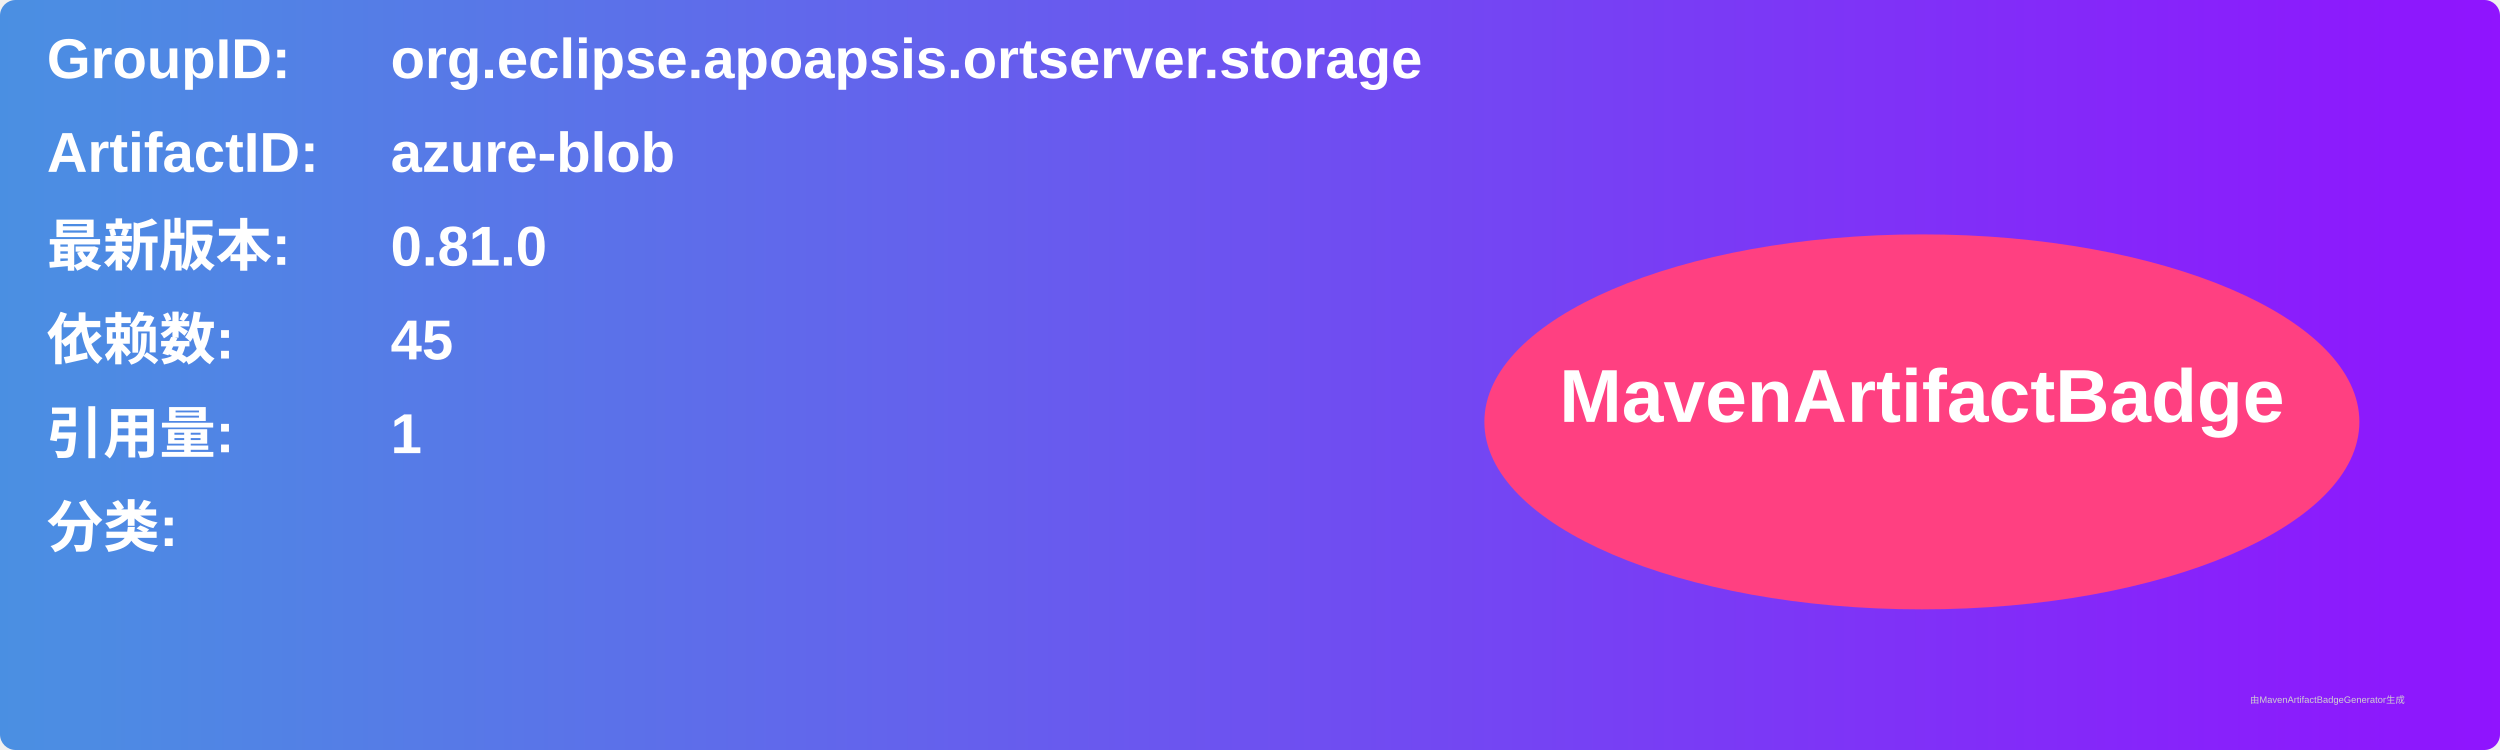
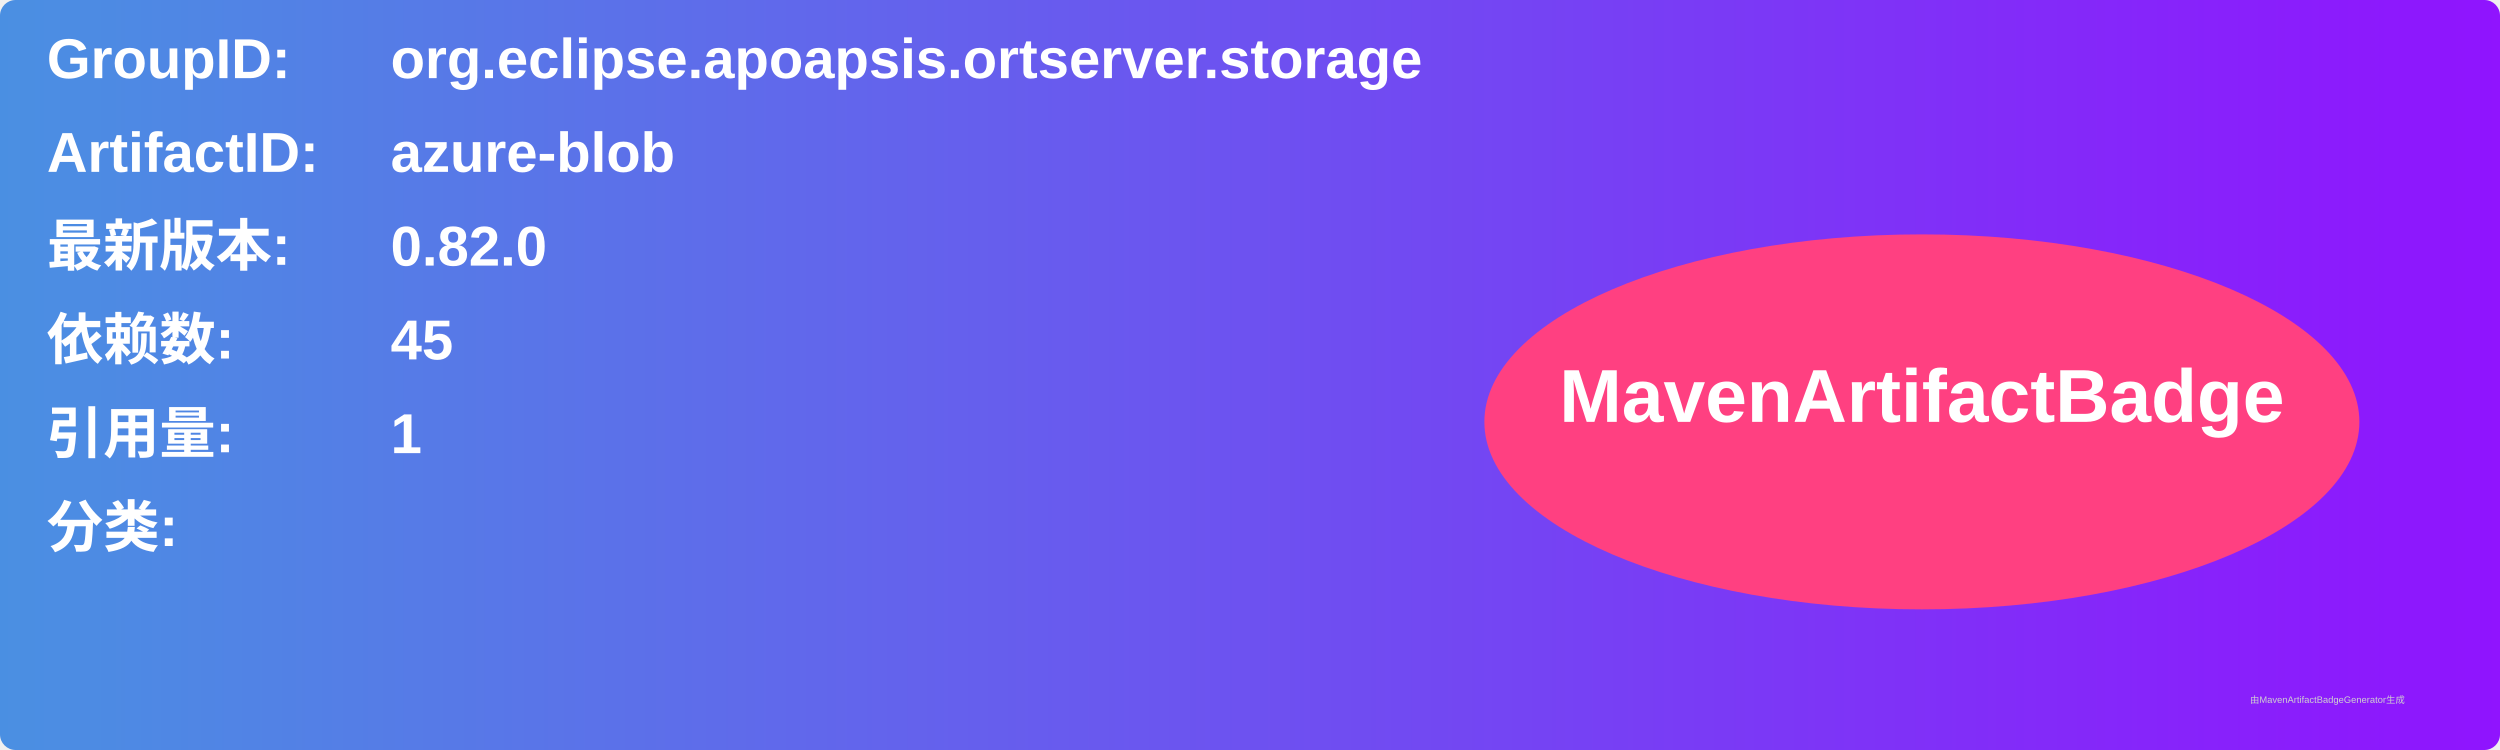
<svg xmlns="http://www.w3.org/2000/svg" width="800" height="240" viewBox="0 0 800 240">
  <linearGradient id="grad" x1="0%" y1="0%" x2="100%" y2="0%">
    <stop offset="0%" stop-color="#4a90e2" />
    <stop offset="100%" stop-color="#9013fe" />
  </linearGradient>
  <rect width="100%" height="100%" rx="5" ry="5" fill="url(#grad)" />
  <g transform="translate(15, 15)">
    <text x="0" y="10" font-family="Arial" font-size="18" fill="white" font-weight="bold" width="260">GroupID:</text>
    <text x="110" y="10" font-family="Arial" font-size="18" fill="white" font-weight="bold" width="460">org.eclipse.apoapsis.ortserver.storage</text>
    <text x="0" y="40" font-family="Arial" font-size="18" fill="white" font-weight="bold" width="260">ArtifactID:</text>
    <text x="110" y="40" font-family="Arial" font-size="18" fill="white" font-weight="bold" width="460">azure-blob</text>
    <text x="0" y="70" font-family="Arial" font-size="18" fill="white" font-weight="bold">最新版本:</text>
    <text x="110" y="70" font-family="Arial" font-size="18" fill="white" font-weight="bold">
-       <tspan font-weight="bold">0.81.0</tspan>
+       <tspan font-weight="bold">0.82.0</tspan>
    </text>
    <text x="0" y="100" font-family="Arial" font-size="18" fill="white" font-weight="bold">依赖数: </text>
    <text x="110" y="100" font-family="Arial" font-size="18" fill="white">
      <tspan font-weight="bold">45</tspan>
    </text>
    <text x="0" y="130" font-family="Arial" font-size="18" fill="white" font-weight="bold">引用量: </text>
    <text x="110" y="130" font-family="Arial" font-size="18" fill="white">
      <tspan font-weight="bold">1</tspan>
    </text>
    <text x="0" y="160" font-family="Arial" font-size="18" fill="white" font-weight="bold">分类:</text>
    <text x="10" y="190" font-family="Arial" font-size="10" fill="white">
      <tspan font-weight="bold" />
    </text>
    <ellipse cx="600" cy="120" rx="140" ry="60" fill="#ff4081" />
    <text x="600" y="120" text-anchor="middle" font-family="Arial" font-size="24" fill="white" font-weight="bold">MavenArtifactBadge</text>
  </g>
  <text x="720" y="225" font-family="Arial" font-size="3" fill="#d0d0d0">由MavenArtifactBadgeGenerator生成</text>
</svg>
